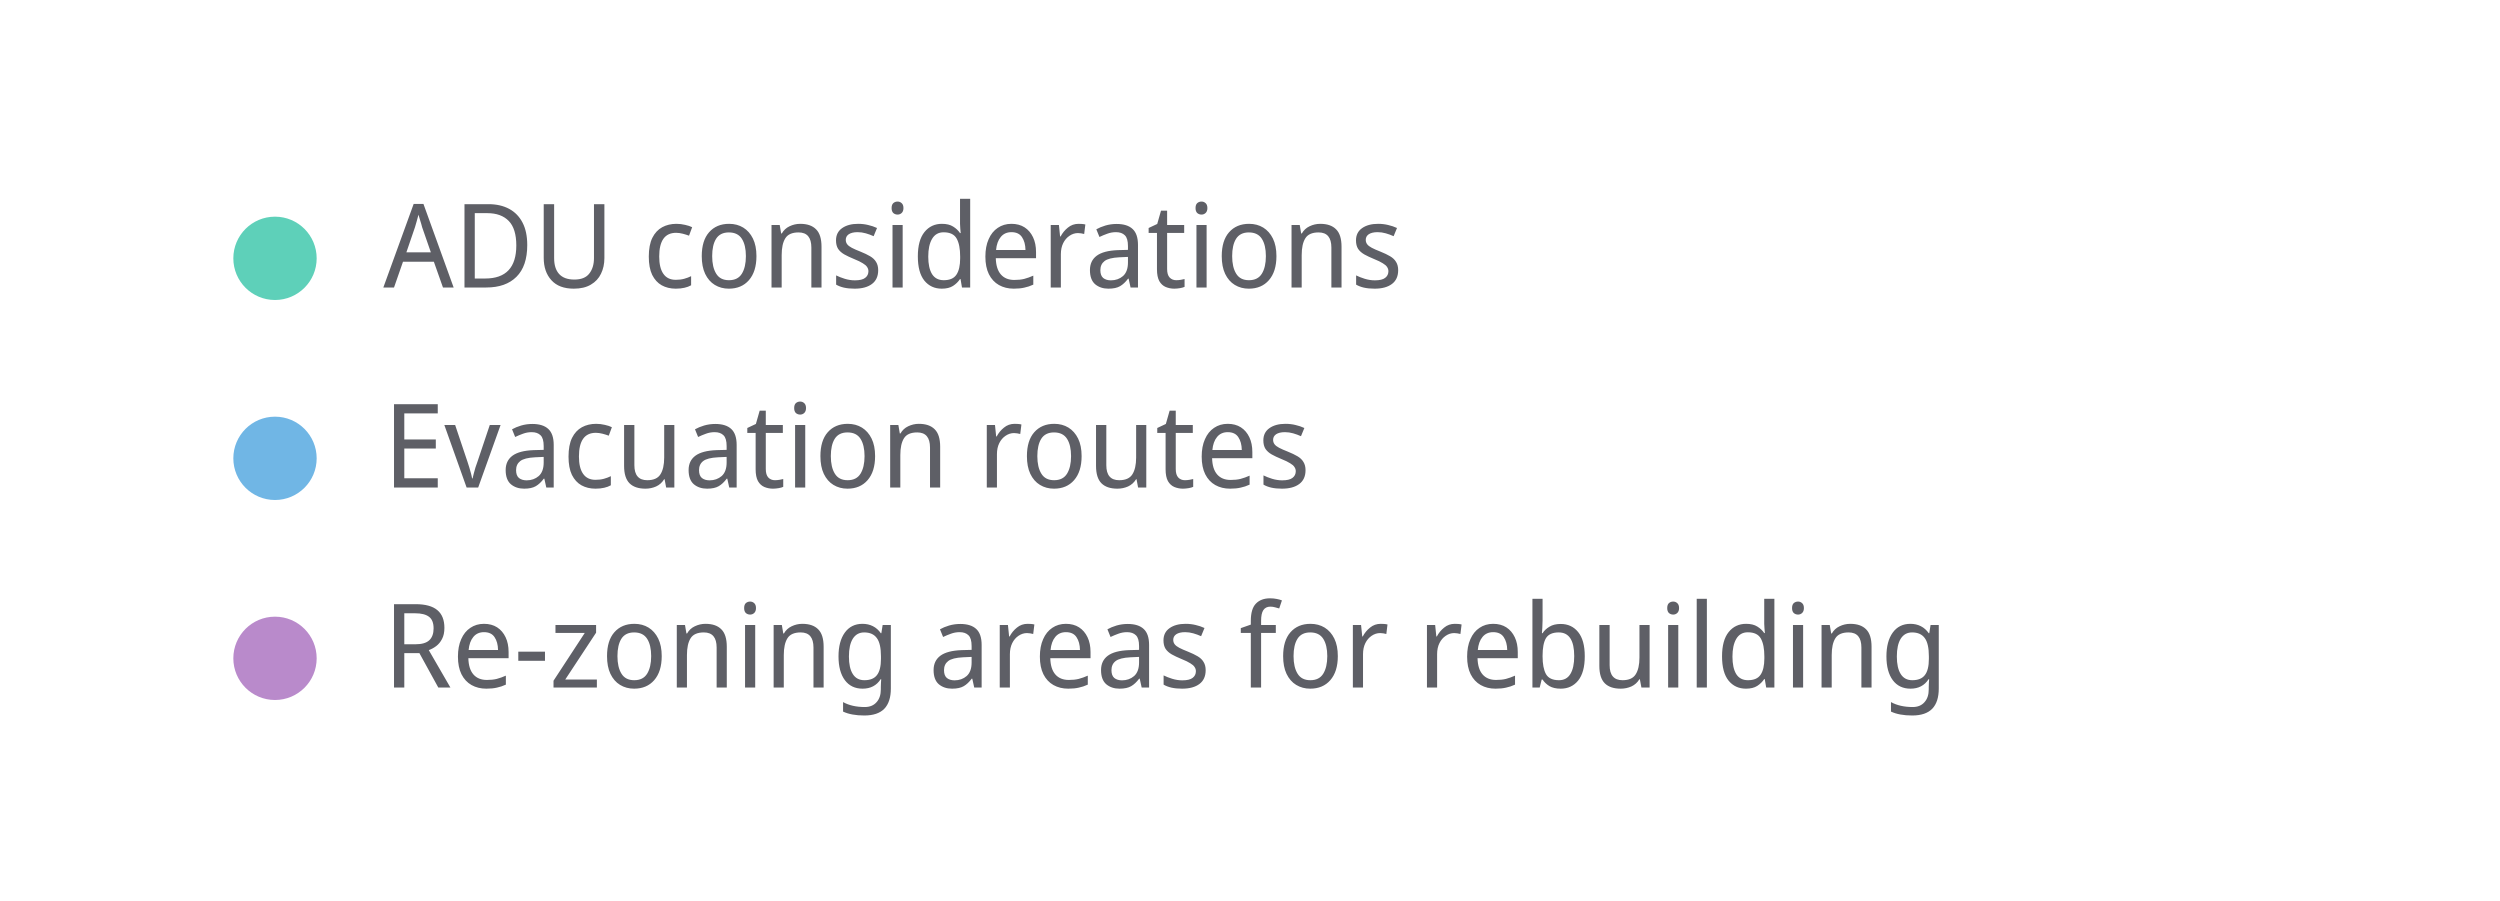
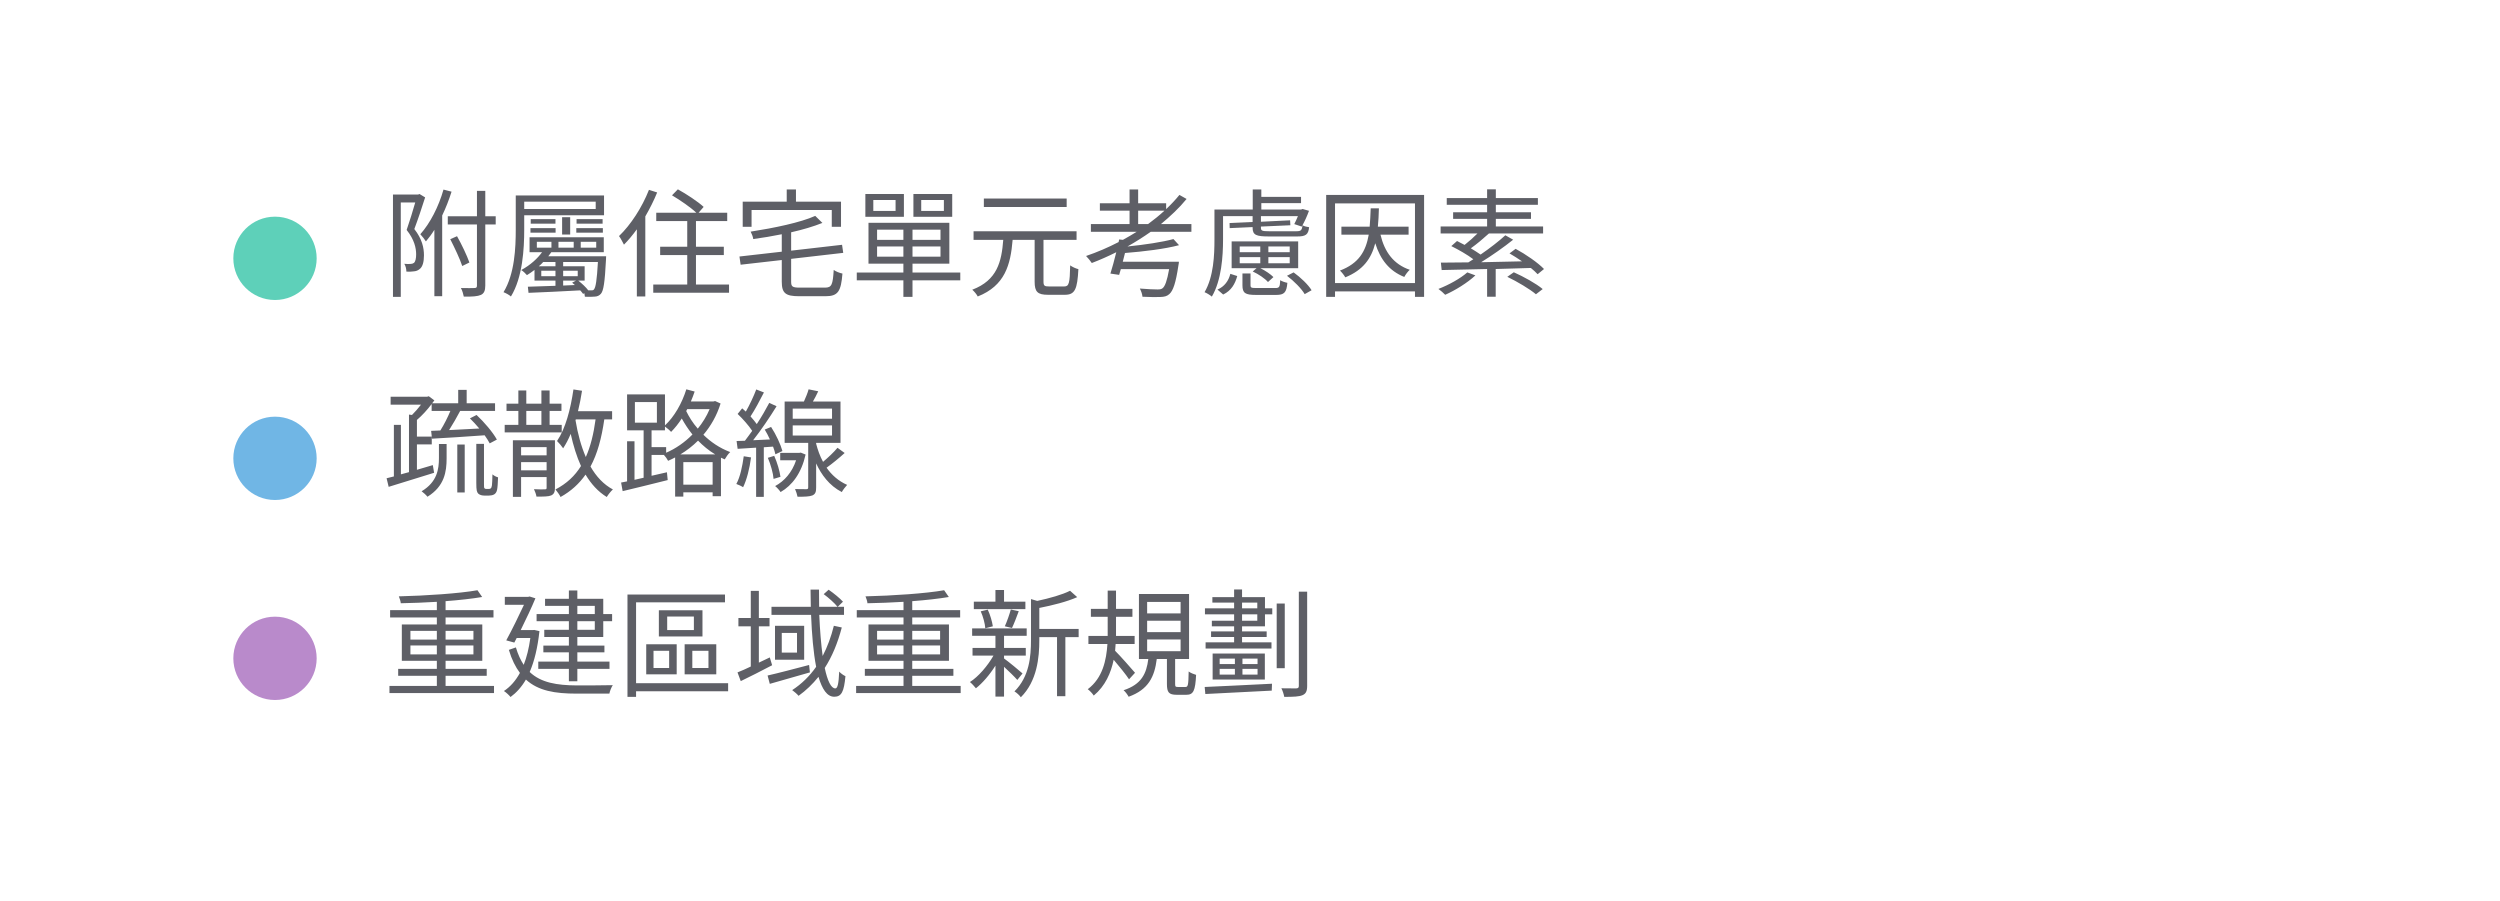
<svg xmlns="http://www.w3.org/2000/svg" width="300" height="108" viewBox="0 0 300 108" preserveAspectRatio="xMidYMid meet">
  <circle cx="33" cy="31" r="5" fill="#5ed0b9" fill-opacity="1.0" stroke="none" stroke-width="0.5" />
-   <text fill="#5e5f66" x="46" y="34.5" font-family="Noto Sans Display" font-size="14">ADU considerations</text>
+   <text fill="#5e5f66" x="46" y="34.5" font-family="Noto Sans Display" font-size="14">附屬住宅單元考慮因素</text>
  <circle cx="33" cy="55" r="5" fill="#70b6e5" fill-opacity="1.0" stroke="none" stroke-width="0.5" />
-   <text fill="#5e5f66" x="46" y="58.5" font-family="Noto Sans Display" font-size="14">Evacuation routes</text>
+   <text fill="#5e5f66" x="46" y="58.5" font-family="Noto Sans Display" font-size="14">疏散路線</text>
  <circle cx="33" cy="79" r="5" fill="#b98acb" fill-opacity="1.0" stroke="none" stroke-width="0.5" />
-   <text fill="#5e5f66" x="46" y="82.5" font-family="Noto Sans Display" font-size="14">Re-zoning areas for rebuilding</text>
+   <text fill="#5e5f66" x="46" y="82.5" font-family="Noto Sans Display" font-size="14">重建區域重新規劃</text>
</svg>
